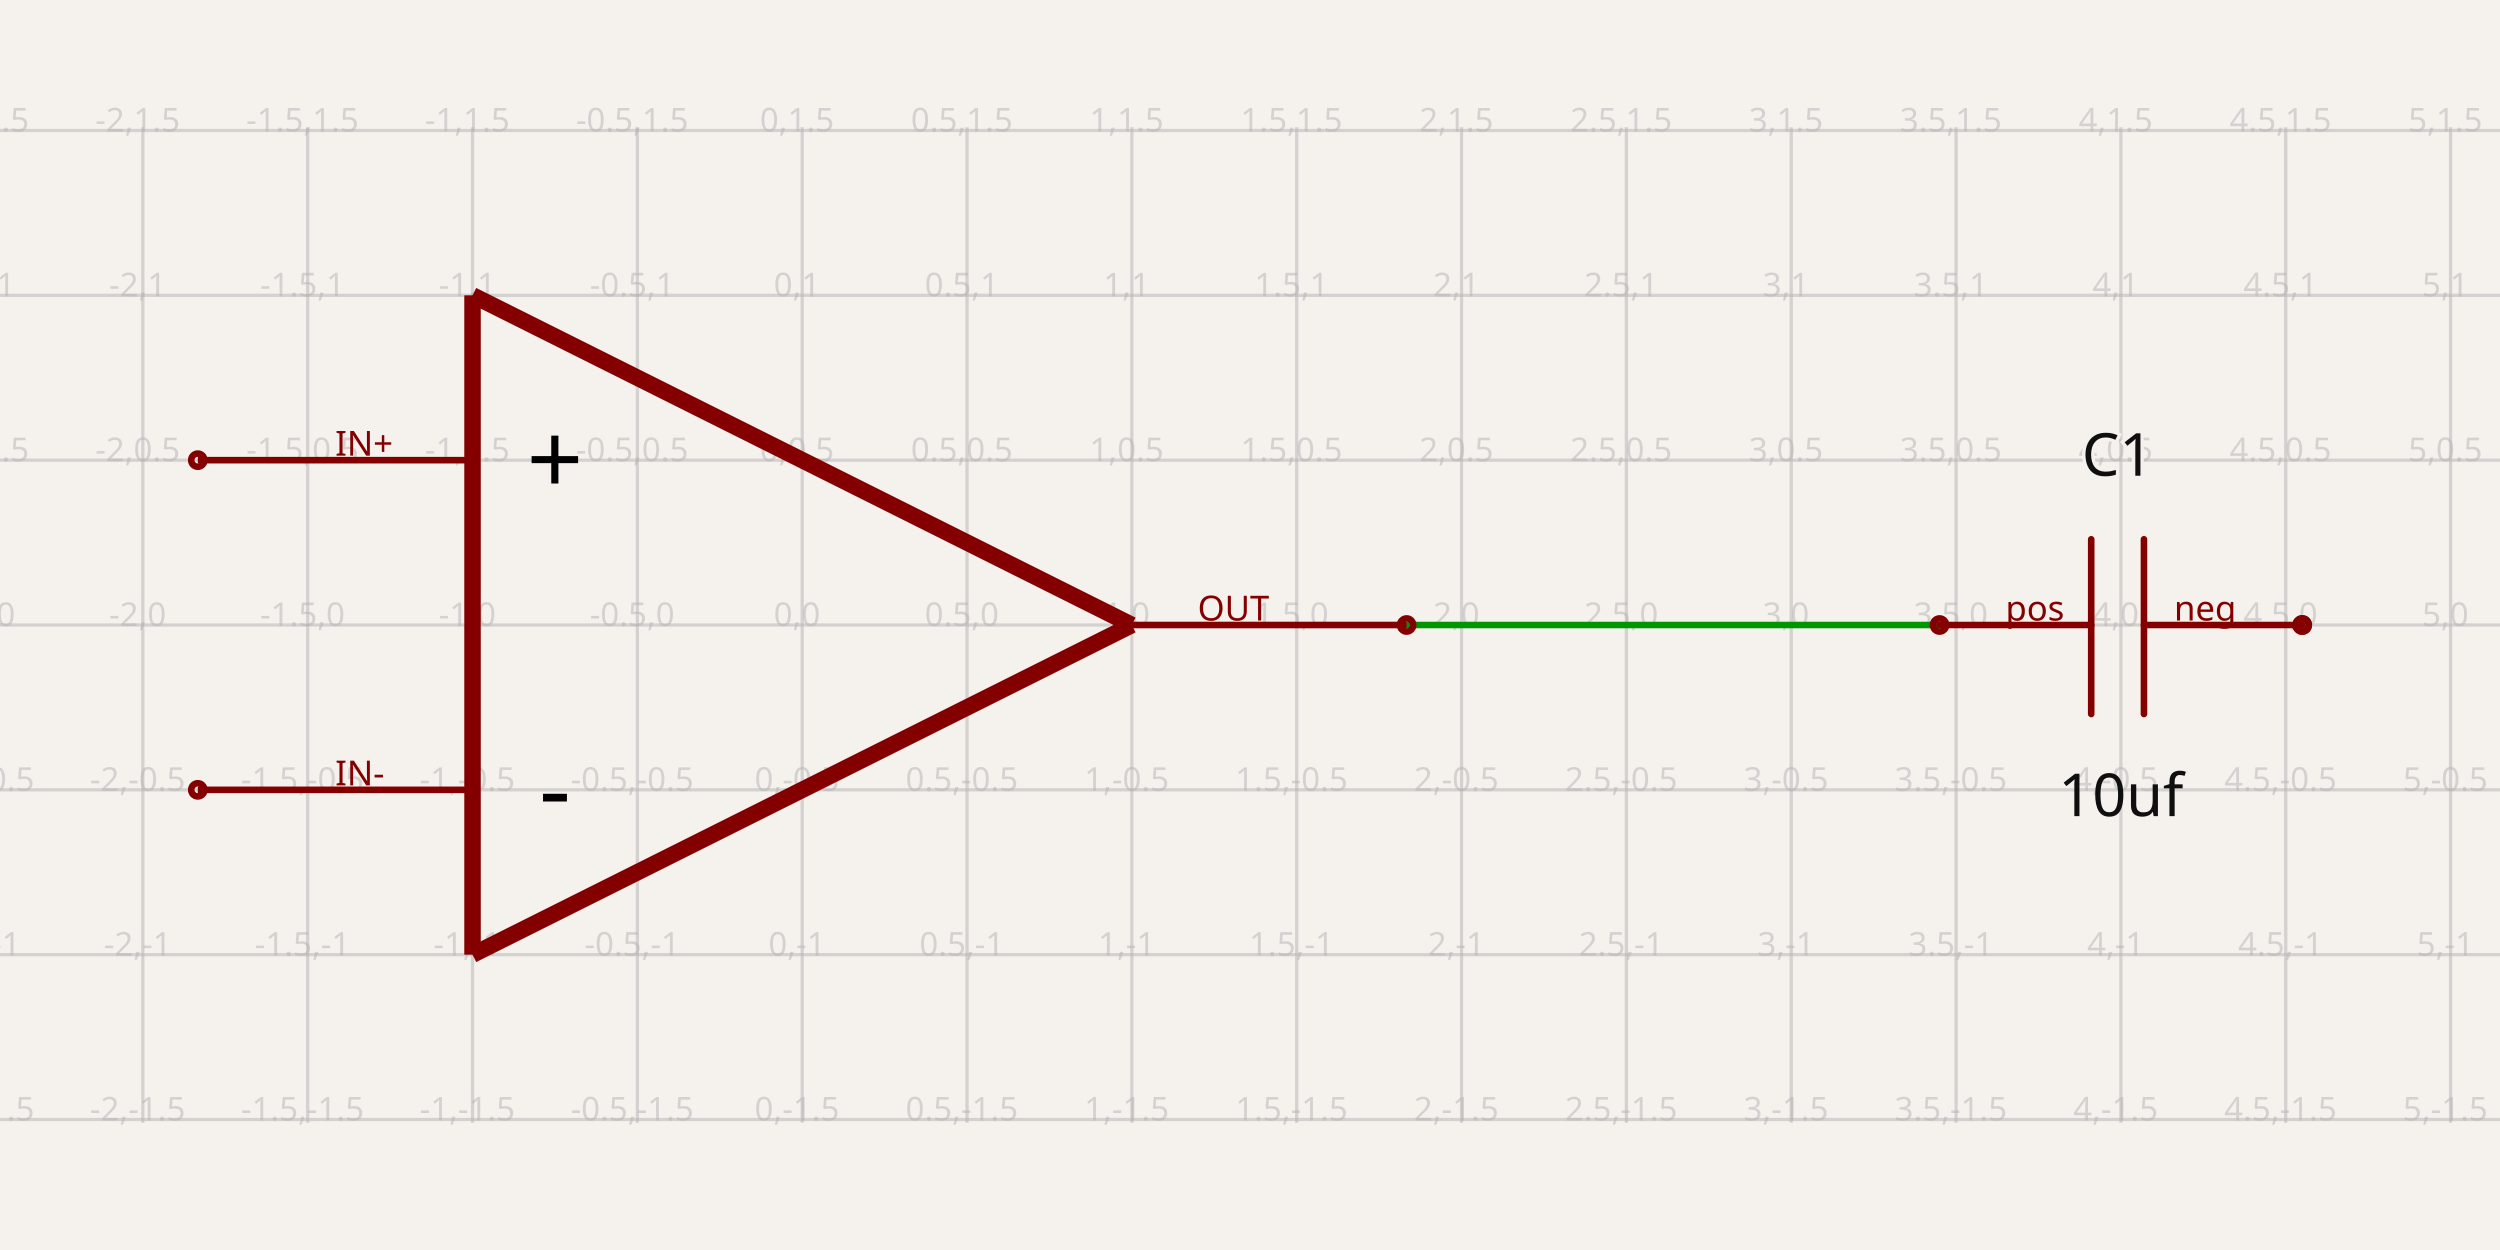
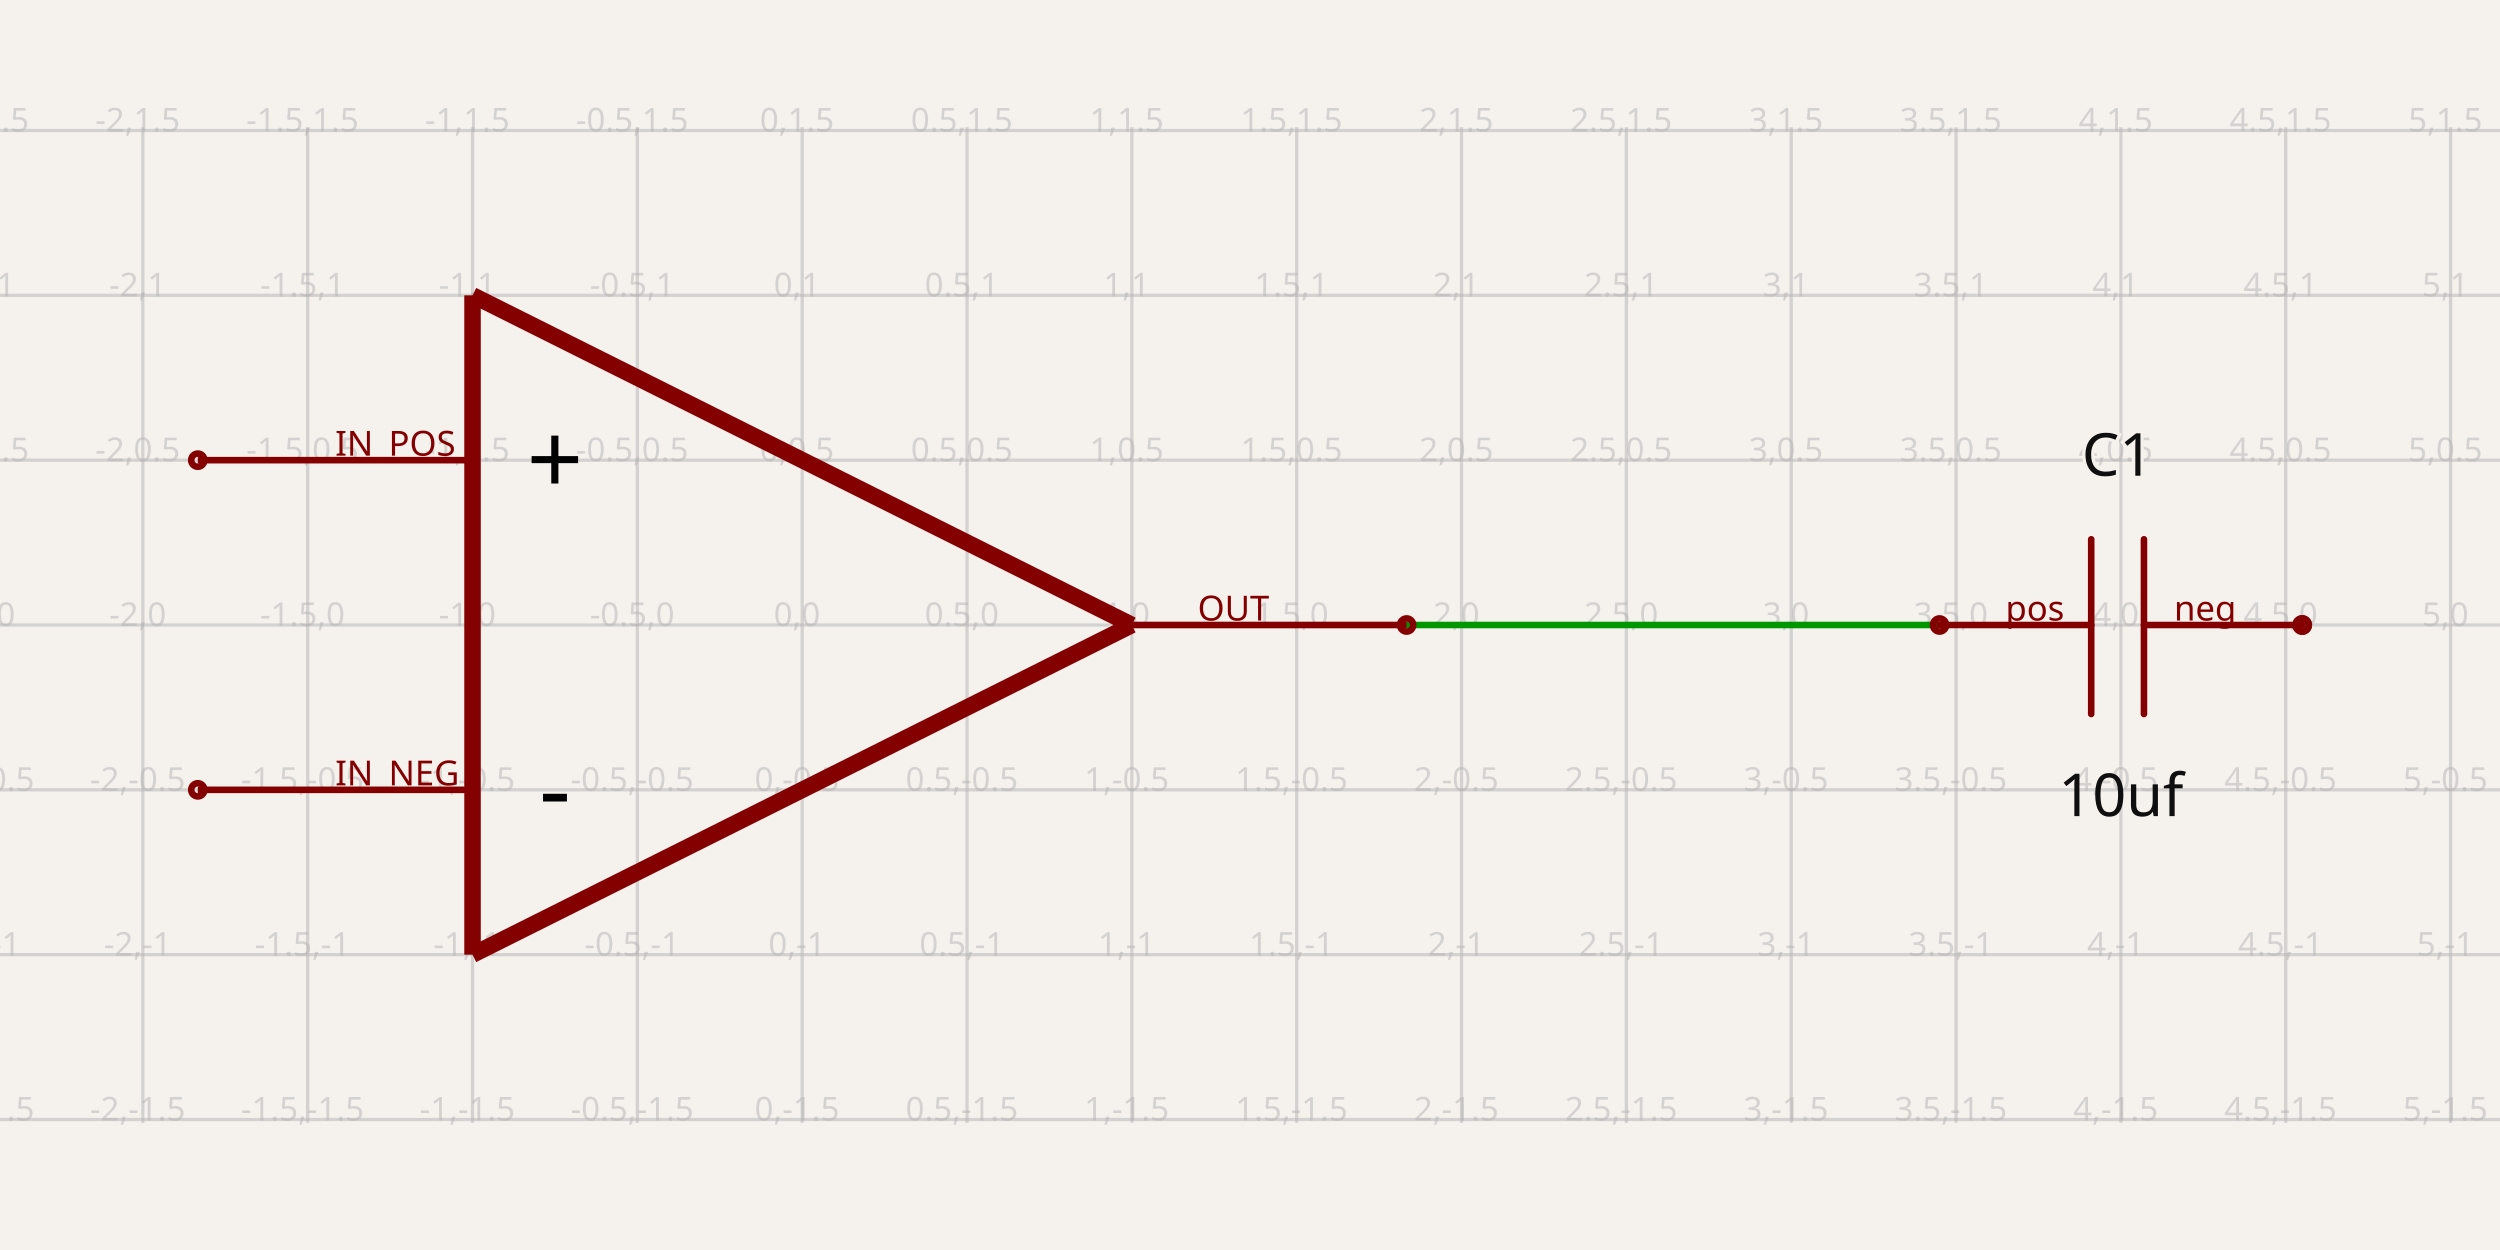
- <svg xmlns="http://www.w3.org/2000/svg" width="1200" height="600" style="background-color: rgb(245, 241, 237)" data-real-to-screen-transform="matrix(158.2417582418,0,0,-158.2417582418,385.0549450549,300)" data-software-used-string="@tscircuit/core@0.0.1059">
+ <svg xmlns="http://www.w3.org/2000/svg" width="1200" height="600" style="background-color: rgb(245, 241, 237)" data-real-to-screen-transform="matrix(158.2417582418,0,0,-158.2417582418,385.0549450549,300)" data-software-used-string="@tscircuit/core@0.0.1115">
  <style>
              .boundary { fill: rgb(245, 241, 237); }
              .schematic-boundary { fill: none; stroke: #fff; }
              .component { fill: none; stroke: rgb(132, 0, 0); }
              .chip { fill: rgb(255, 255, 194); stroke: rgb(132, 0, 0); }
              .component-pin { fill: none; stroke: rgb(132, 0, 0); }
              /* Basic per-trace hover fallback */
              .trace:hover {
                filter: invert(1);
              }
              .trace:hover .trace-crossing-outline {
                opacity: 0;
              }
              .trace:hover .trace-junction {
                filter: invert(1);
              }
              /* Net-hover highlighting: when a trace or its overlays are hovered,
                 invert color for all traces (base + overlays) sharing the same
                 subcircuit connectivity key. Also hide crossing outline during hover. */
-               svg:has(:is(g.trace[data-subcircuit-connectivity-map-key="unnamedsubcircuit4_connectivity_net0"], g.trace-overlays[data-subcircuit-connectivity-map-key="unnamedsubcircuit4_connectivity_net0"]):hover) :is(g.trace[data-subcircuit-connectivity-map-key="unnamedsubcircuit4_connectivity_net0"], g.trace-overlays[data-subcircuit-connectivity-map-key="unnamedsubcircuit4_connectivity_net0"]) { filter: invert(1); }
- svg:has(:is(g.trace[data-subcircuit-connectivity-map-key="unnamedsubcircuit4_connectivity_net0"], g.trace-overlays[data-subcircuit-connectivity-map-key="unnamedsubcircuit4_connectivity_net0"]):hover) g.trace-overlays[data-subcircuit-connectivity-map-key="unnamedsubcircuit4_connectivity_net0"] .trace-crossing-outline { opacity: 0; }
+               svg:has(:is(g.trace[data-subcircuit-connectivity-map-key="unnamedsubcircuit26_connectivity_net0"], g.trace-overlays[data-subcircuit-connectivity-map-key="unnamedsubcircuit26_connectivity_net0"]):hover) :is(g.trace[data-subcircuit-connectivity-map-key="unnamedsubcircuit26_connectivity_net0"], g.trace-overlays[data-subcircuit-connectivity-map-key="unnamedsubcircuit26_connectivity_net0"]) { filter: invert(1); }
+ svg:has(:is(g.trace[data-subcircuit-connectivity-map-key="unnamedsubcircuit26_connectivity_net0"], g.trace-overlays[data-subcircuit-connectivity-map-key="unnamedsubcircuit26_connectivity_net0"]):hover) g.trace-overlays[data-subcircuit-connectivity-map-key="unnamedsubcircuit26_connectivity_net0"] .trace-crossing-outline { opacity: 0; }
              .text { font-family: sans-serif; fill: rgb(0, 150, 0); }
              .pin-number { fill: rgb(169, 0, 0); }
              .port-label { fill: rgb(0, 100, 100); }
              .component-name { fill: rgb(0, 100, 100); }
            </style>
  <rect class="boundary" x="0" y="0" width="1200" height="600" />
  <g class="grid">
    <line x1="-89.67" y1="538.945" x2="-89.67" y2="61.055" stroke="rgb(181, 181, 181)" stroke-width="1.582" stroke-opacity="0.5" />
    <line x1="-10.549" y1="538.945" x2="-10.549" y2="61.055" stroke="rgb(181, 181, 181)" stroke-width="1.582" stroke-opacity="0.5" />
    <line x1="68.571" y1="538.945" x2="68.571" y2="61.055" stroke="rgb(181, 181, 181)" stroke-width="1.582" stroke-opacity="0.5" />
    <line x1="147.692" y1="538.945" x2="147.692" y2="61.055" stroke="rgb(181, 181, 181)" stroke-width="1.582" stroke-opacity="0.5" />
    <line x1="226.813" y1="538.945" x2="226.813" y2="61.055" stroke="rgb(181, 181, 181)" stroke-width="1.582" stroke-opacity="0.5" />
    <line x1="305.934" y1="538.945" x2="305.934" y2="61.055" stroke="rgb(181, 181, 181)" stroke-width="1.582" stroke-opacity="0.5" />
    <line x1="385.055" y1="538.945" x2="385.055" y2="61.055" stroke="rgb(181, 181, 181)" stroke-width="1.582" stroke-opacity="0.5" />
    <line x1="464.176" y1="538.945" x2="464.176" y2="61.055" stroke="rgb(181, 181, 181)" stroke-width="1.582" stroke-opacity="0.5" />
    <line x1="543.297" y1="538.945" x2="543.297" y2="61.055" stroke="rgb(181, 181, 181)" stroke-width="1.582" stroke-opacity="0.5" />
    <line x1="622.418" y1="538.945" x2="622.418" y2="61.055" stroke="rgb(181, 181, 181)" stroke-width="1.582" stroke-opacity="0.5" />
    <line x1="701.538" y1="538.945" x2="701.538" y2="61.055" stroke="rgb(181, 181, 181)" stroke-width="1.582" stroke-opacity="0.5" />
    <line x1="780.659" y1="538.945" x2="780.659" y2="61.055" stroke="rgb(181, 181, 181)" stroke-width="1.582" stroke-opacity="0.5" />
    <line x1="859.78" y1="538.945" x2="859.78" y2="61.055" stroke="rgb(181, 181, 181)" stroke-width="1.582" stroke-opacity="0.5" />
    <line x1="938.901" y1="538.945" x2="938.901" y2="61.055" stroke="rgb(181, 181, 181)" stroke-width="1.582" stroke-opacity="0.5" />
    <line x1="1018.022" y1="538.945" x2="1018.022" y2="61.055" stroke="rgb(181, 181, 181)" stroke-width="1.582" stroke-opacity="0.5" />
    <line x1="1097.143" y1="538.945" x2="1097.143" y2="61.055" stroke="rgb(181, 181, 181)" stroke-width="1.582" stroke-opacity="0.5" />
    <line x1="1176.264" y1="538.945" x2="1176.264" y2="61.055" stroke="rgb(181, 181, 181)" stroke-width="1.582" stroke-opacity="0.5" />
    <line x1="1255.385" y1="538.945" x2="1255.385" y2="61.055" stroke="rgb(181, 181, 181)" stroke-width="1.582" stroke-opacity="0.5" />
    <line x1="1334.505" y1="538.945" x2="1334.505" y2="61.055" stroke="rgb(181, 181, 181)" stroke-width="1.582" stroke-opacity="0.5" />
    <line x1="-1.4665602066088468e-10" y1="616.484" x2="1200" y2="616.484" stroke="rgb(181, 181, 181)" stroke-width="1.582" stroke-opacity="0.5" />
    <line x1="-1.4665602066088468e-10" y1="537.363" x2="1200" y2="537.363" stroke="rgb(181, 181, 181)" stroke-width="1.582" stroke-opacity="0.5" />
    <line x1="-1.4665602066088468e-10" y1="458.242" x2="1200" y2="458.242" stroke="rgb(181, 181, 181)" stroke-width="1.582" stroke-opacity="0.5" />
    <line x1="-1.4665602066088468e-10" y1="379.121" x2="1200" y2="379.121" stroke="rgb(181, 181, 181)" stroke-width="1.582" stroke-opacity="0.5" />
    <line x1="-1.4665602066088468e-10" y1="300" x2="1200" y2="300" stroke="rgb(181, 181, 181)" stroke-width="1.582" stroke-opacity="0.5" />
    <line x1="-1.4665602066088468e-10" y1="220.879" x2="1200" y2="220.879" stroke="rgb(181, 181, 181)" stroke-width="1.582" stroke-opacity="0.5" />
    <line x1="-1.4665602066088468e-10" y1="141.758" x2="1200" y2="141.758" stroke="rgb(181, 181, 181)" stroke-width="1.582" stroke-opacity="0.5" />
    <line x1="-1.4665602066088468e-10" y1="62.637" x2="1200" y2="62.637" stroke="rgb(181, 181, 181)" stroke-width="1.582" stroke-opacity="0.5" />
    <line x1="-1.4665602066088468e-10" y1="-16.484" x2="1200" y2="-16.484" stroke="rgb(181, 181, 181)" stroke-width="1.582" stroke-opacity="0.5" />
    <text x="-92.17" y="611.484" fill="rgb(181, 181, 181)" font-size="15.824" fill-opacity="0.5" text-anchor="middle" dominant-baseline="middle" font-family="sans-serif">-3,-2</text>
    <text x="-92.17" y="532.363" fill="rgb(181, 181, 181)" font-size="15.824" fill-opacity="0.5" text-anchor="middle" dominant-baseline="middle" font-family="sans-serif">-3,-1.5</text>
    <text x="-92.17" y="453.242" fill="rgb(181, 181, 181)" font-size="15.824" fill-opacity="0.5" text-anchor="middle" dominant-baseline="middle" font-family="sans-serif">-3,-1</text>
    <text x="-92.17" y="374.121" fill="rgb(181, 181, 181)" font-size="15.824" fill-opacity="0.5" text-anchor="middle" dominant-baseline="middle" font-family="sans-serif">-3,-0.5</text>
    <text x="-92.17" y="295" fill="rgb(181, 181, 181)" font-size="15.824" fill-opacity="0.5" text-anchor="middle" dominant-baseline="middle" font-family="sans-serif">-3,0</text>
    <text x="-92.17" y="215.879" fill="rgb(181, 181, 181)" font-size="15.824" fill-opacity="0.5" text-anchor="middle" dominant-baseline="middle" font-family="sans-serif">-3,0.5</text>
    <text x="-92.17" y="136.758" fill="rgb(181, 181, 181)" font-size="15.824" fill-opacity="0.5" text-anchor="middle" dominant-baseline="middle" font-family="sans-serif">-3,1</text>
    <text x="-92.17" y="57.637" fill="rgb(181, 181, 181)" font-size="15.824" fill-opacity="0.5" text-anchor="middle" dominant-baseline="middle" font-family="sans-serif">-3,1.5</text>
    <text x="-92.17" y="-21.484" fill="rgb(181, 181, 181)" font-size="15.824" fill-opacity="0.5" text-anchor="middle" dominant-baseline="middle" font-family="sans-serif">-3,2</text>
    <text x="-13.049" y="611.484" fill="rgb(181, 181, 181)" font-size="15.824" fill-opacity="0.5" text-anchor="middle" dominant-baseline="middle" font-family="sans-serif">-2.5,-2</text>
    <text x="-13.049" y="532.363" fill="rgb(181, 181, 181)" font-size="15.824" fill-opacity="0.5" text-anchor="middle" dominant-baseline="middle" font-family="sans-serif">-2.5,-1.5</text>
    <text x="-13.049" y="453.242" fill="rgb(181, 181, 181)" font-size="15.824" fill-opacity="0.5" text-anchor="middle" dominant-baseline="middle" font-family="sans-serif">-2.5,-1</text>
    <text x="-13.049" y="374.121" fill="rgb(181, 181, 181)" font-size="15.824" fill-opacity="0.5" text-anchor="middle" dominant-baseline="middle" font-family="sans-serif">-2.5,-0.5</text>
    <text x="-13.049" y="295" fill="rgb(181, 181, 181)" font-size="15.824" fill-opacity="0.5" text-anchor="middle" dominant-baseline="middle" font-family="sans-serif">-2.5,0</text>
    <text x="-13.049" y="215.879" fill="rgb(181, 181, 181)" font-size="15.824" fill-opacity="0.5" text-anchor="middle" dominant-baseline="middle" font-family="sans-serif">-2.5,0.5</text>
    <text x="-13.049" y="136.758" fill="rgb(181, 181, 181)" font-size="15.824" fill-opacity="0.5" text-anchor="middle" dominant-baseline="middle" font-family="sans-serif">-2.5,1</text>
    <text x="-13.049" y="57.637" fill="rgb(181, 181, 181)" font-size="15.824" fill-opacity="0.5" text-anchor="middle" dominant-baseline="middle" font-family="sans-serif">-2.5,1.5</text>
    <text x="-13.049" y="-21.484" fill="rgb(181, 181, 181)" font-size="15.824" fill-opacity="0.5" text-anchor="middle" dominant-baseline="middle" font-family="sans-serif">-2.5,2</text>
    <text x="66.071" y="611.484" fill="rgb(181, 181, 181)" font-size="15.824" fill-opacity="0.5" text-anchor="middle" dominant-baseline="middle" font-family="sans-serif">-2,-2</text>
    <text x="66.071" y="532.363" fill="rgb(181, 181, 181)" font-size="15.824" fill-opacity="0.5" text-anchor="middle" dominant-baseline="middle" font-family="sans-serif">-2,-1.5</text>
    <text x="66.071" y="453.242" fill="rgb(181, 181, 181)" font-size="15.824" fill-opacity="0.5" text-anchor="middle" dominant-baseline="middle" font-family="sans-serif">-2,-1</text>
    <text x="66.071" y="374.121" fill="rgb(181, 181, 181)" font-size="15.824" fill-opacity="0.5" text-anchor="middle" dominant-baseline="middle" font-family="sans-serif">-2,-0.5</text>
    <text x="66.071" y="295" fill="rgb(181, 181, 181)" font-size="15.824" fill-opacity="0.5" text-anchor="middle" dominant-baseline="middle" font-family="sans-serif">-2,0</text>
    <text x="66.071" y="215.879" fill="rgb(181, 181, 181)" font-size="15.824" fill-opacity="0.5" text-anchor="middle" dominant-baseline="middle" font-family="sans-serif">-2,0.5</text>
    <text x="66.071" y="136.758" fill="rgb(181, 181, 181)" font-size="15.824" fill-opacity="0.5" text-anchor="middle" dominant-baseline="middle" font-family="sans-serif">-2,1</text>
    <text x="66.071" y="57.637" fill="rgb(181, 181, 181)" font-size="15.824" fill-opacity="0.5" text-anchor="middle" dominant-baseline="middle" font-family="sans-serif">-2,1.5</text>
    <text x="66.071" y="-21.484" fill="rgb(181, 181, 181)" font-size="15.824" fill-opacity="0.5" text-anchor="middle" dominant-baseline="middle" font-family="sans-serif">-2,2</text>
    <text x="145.192" y="611.484" fill="rgb(181, 181, 181)" font-size="15.824" fill-opacity="0.5" text-anchor="middle" dominant-baseline="middle" font-family="sans-serif">-1.5,-2</text>
    <text x="145.192" y="532.363" fill="rgb(181, 181, 181)" font-size="15.824" fill-opacity="0.5" text-anchor="middle" dominant-baseline="middle" font-family="sans-serif">-1.5,-1.5</text>
    <text x="145.192" y="453.242" fill="rgb(181, 181, 181)" font-size="15.824" fill-opacity="0.5" text-anchor="middle" dominant-baseline="middle" font-family="sans-serif">-1.5,-1</text>
    <text x="145.192" y="374.121" fill="rgb(181, 181, 181)" font-size="15.824" fill-opacity="0.5" text-anchor="middle" dominant-baseline="middle" font-family="sans-serif">-1.5,-0.5</text>
    <text x="145.192" y="295" fill="rgb(181, 181, 181)" font-size="15.824" fill-opacity="0.5" text-anchor="middle" dominant-baseline="middle" font-family="sans-serif">-1.5,0</text>
    <text x="145.192" y="215.879" fill="rgb(181, 181, 181)" font-size="15.824" fill-opacity="0.5" text-anchor="middle" dominant-baseline="middle" font-family="sans-serif">-1.5,0.5</text>
    <text x="145.192" y="136.758" fill="rgb(181, 181, 181)" font-size="15.824" fill-opacity="0.5" text-anchor="middle" dominant-baseline="middle" font-family="sans-serif">-1.5,1</text>
    <text x="145.192" y="57.637" fill="rgb(181, 181, 181)" font-size="15.824" fill-opacity="0.5" text-anchor="middle" dominant-baseline="middle" font-family="sans-serif">-1.5,1.5</text>
    <text x="145.192" y="-21.484" fill="rgb(181, 181, 181)" font-size="15.824" fill-opacity="0.5" text-anchor="middle" dominant-baseline="middle" font-family="sans-serif">-1.5,2</text>
    <text x="224.313" y="611.484" fill="rgb(181, 181, 181)" font-size="15.824" fill-opacity="0.5" text-anchor="middle" dominant-baseline="middle" font-family="sans-serif">-1,-2</text>
    <text x="224.313" y="532.363" fill="rgb(181, 181, 181)" font-size="15.824" fill-opacity="0.5" text-anchor="middle" dominant-baseline="middle" font-family="sans-serif">-1,-1.5</text>
    <text x="224.313" y="453.242" fill="rgb(181, 181, 181)" font-size="15.824" fill-opacity="0.5" text-anchor="middle" dominant-baseline="middle" font-family="sans-serif">-1,-1</text>
    <text x="224.313" y="374.121" fill="rgb(181, 181, 181)" font-size="15.824" fill-opacity="0.5" text-anchor="middle" dominant-baseline="middle" font-family="sans-serif">-1,-0.5</text>
    <text x="224.313" y="295" fill="rgb(181, 181, 181)" font-size="15.824" fill-opacity="0.5" text-anchor="middle" dominant-baseline="middle" font-family="sans-serif">-1,0</text>
    <text x="224.313" y="215.879" fill="rgb(181, 181, 181)" font-size="15.824" fill-opacity="0.5" text-anchor="middle" dominant-baseline="middle" font-family="sans-serif">-1,0.5</text>
    <text x="224.313" y="136.758" fill="rgb(181, 181, 181)" font-size="15.824" fill-opacity="0.5" text-anchor="middle" dominant-baseline="middle" font-family="sans-serif">-1,1</text>
    <text x="224.313" y="57.637" fill="rgb(181, 181, 181)" font-size="15.824" fill-opacity="0.5" text-anchor="middle" dominant-baseline="middle" font-family="sans-serif">-1,1.5</text>
    <text x="224.313" y="-21.484" fill="rgb(181, 181, 181)" font-size="15.824" fill-opacity="0.5" text-anchor="middle" dominant-baseline="middle" font-family="sans-serif">-1,2</text>
    <text x="303.434" y="611.484" fill="rgb(181, 181, 181)" font-size="15.824" fill-opacity="0.5" text-anchor="middle" dominant-baseline="middle" font-family="sans-serif">-0.5,-2</text>
    <text x="303.434" y="532.363" fill="rgb(181, 181, 181)" font-size="15.824" fill-opacity="0.5" text-anchor="middle" dominant-baseline="middle" font-family="sans-serif">-0.5,-1.5</text>
    <text x="303.434" y="453.242" fill="rgb(181, 181, 181)" font-size="15.824" fill-opacity="0.5" text-anchor="middle" dominant-baseline="middle" font-family="sans-serif">-0.5,-1</text>
    <text x="303.434" y="374.121" fill="rgb(181, 181, 181)" font-size="15.824" fill-opacity="0.5" text-anchor="middle" dominant-baseline="middle" font-family="sans-serif">-0.5,-0.5</text>
    <text x="303.434" y="295" fill="rgb(181, 181, 181)" font-size="15.824" fill-opacity="0.5" text-anchor="middle" dominant-baseline="middle" font-family="sans-serif">-0.5,0</text>
    <text x="303.434" y="215.879" fill="rgb(181, 181, 181)" font-size="15.824" fill-opacity="0.5" text-anchor="middle" dominant-baseline="middle" font-family="sans-serif">-0.5,0.5</text>
    <text x="303.434" y="136.758" fill="rgb(181, 181, 181)" font-size="15.824" fill-opacity="0.5" text-anchor="middle" dominant-baseline="middle" font-family="sans-serif">-0.5,1</text>
    <text x="303.434" y="57.637" fill="rgb(181, 181, 181)" font-size="15.824" fill-opacity="0.5" text-anchor="middle" dominant-baseline="middle" font-family="sans-serif">-0.5,1.5</text>
    <text x="303.434" y="-21.484" fill="rgb(181, 181, 181)" font-size="15.824" fill-opacity="0.5" text-anchor="middle" dominant-baseline="middle" font-family="sans-serif">-0.5,2</text>
    <text x="382.555" y="611.484" fill="rgb(181, 181, 181)" font-size="15.824" fill-opacity="0.5" text-anchor="middle" dominant-baseline="middle" font-family="sans-serif">0,-2</text>
    <text x="382.555" y="532.363" fill="rgb(181, 181, 181)" font-size="15.824" fill-opacity="0.5" text-anchor="middle" dominant-baseline="middle" font-family="sans-serif">0,-1.5</text>
    <text x="382.555" y="453.242" fill="rgb(181, 181, 181)" font-size="15.824" fill-opacity="0.5" text-anchor="middle" dominant-baseline="middle" font-family="sans-serif">0,-1</text>
    <text x="382.555" y="374.121" fill="rgb(181, 181, 181)" font-size="15.824" fill-opacity="0.5" text-anchor="middle" dominant-baseline="middle" font-family="sans-serif">0,-0.5</text>
    <text x="382.555" y="295" fill="rgb(181, 181, 181)" font-size="15.824" fill-opacity="0.5" text-anchor="middle" dominant-baseline="middle" font-family="sans-serif">0,0</text>
    <text x="382.555" y="215.879" fill="rgb(181, 181, 181)" font-size="15.824" fill-opacity="0.5" text-anchor="middle" dominant-baseline="middle" font-family="sans-serif">0,0.5</text>
    <text x="382.555" y="136.758" fill="rgb(181, 181, 181)" font-size="15.824" fill-opacity="0.5" text-anchor="middle" dominant-baseline="middle" font-family="sans-serif">0,1</text>
    <text x="382.555" y="57.637" fill="rgb(181, 181, 181)" font-size="15.824" fill-opacity="0.5" text-anchor="middle" dominant-baseline="middle" font-family="sans-serif">0,1.5</text>
    <text x="382.555" y="-21.484" fill="rgb(181, 181, 181)" font-size="15.824" fill-opacity="0.5" text-anchor="middle" dominant-baseline="middle" font-family="sans-serif">0,2</text>
    <text x="461.676" y="611.484" fill="rgb(181, 181, 181)" font-size="15.824" fill-opacity="0.5" text-anchor="middle" dominant-baseline="middle" font-family="sans-serif">0.5,-2</text>
    <text x="461.676" y="532.363" fill="rgb(181, 181, 181)" font-size="15.824" fill-opacity="0.5" text-anchor="middle" dominant-baseline="middle" font-family="sans-serif">0.5,-1.5</text>
    <text x="461.676" y="453.242" fill="rgb(181, 181, 181)" font-size="15.824" fill-opacity="0.5" text-anchor="middle" dominant-baseline="middle" font-family="sans-serif">0.5,-1</text>
    <text x="461.676" y="374.121" fill="rgb(181, 181, 181)" font-size="15.824" fill-opacity="0.5" text-anchor="middle" dominant-baseline="middle" font-family="sans-serif">0.5,-0.5</text>
    <text x="461.676" y="295" fill="rgb(181, 181, 181)" font-size="15.824" fill-opacity="0.5" text-anchor="middle" dominant-baseline="middle" font-family="sans-serif">0.5,0</text>
    <text x="461.676" y="215.879" fill="rgb(181, 181, 181)" font-size="15.824" fill-opacity="0.5" text-anchor="middle" dominant-baseline="middle" font-family="sans-serif">0.5,0.5</text>
    <text x="461.676" y="136.758" fill="rgb(181, 181, 181)" font-size="15.824" fill-opacity="0.5" text-anchor="middle" dominant-baseline="middle" font-family="sans-serif">0.5,1</text>
    <text x="461.676" y="57.637" fill="rgb(181, 181, 181)" font-size="15.824" fill-opacity="0.5" text-anchor="middle" dominant-baseline="middle" font-family="sans-serif">0.5,1.5</text>
    <text x="461.676" y="-21.484" fill="rgb(181, 181, 181)" font-size="15.824" fill-opacity="0.5" text-anchor="middle" dominant-baseline="middle" font-family="sans-serif">0.5,2</text>
    <text x="540.797" y="611.484" fill="rgb(181, 181, 181)" font-size="15.824" fill-opacity="0.5" text-anchor="middle" dominant-baseline="middle" font-family="sans-serif">1,-2</text>
    <text x="540.797" y="532.363" fill="rgb(181, 181, 181)" font-size="15.824" fill-opacity="0.5" text-anchor="middle" dominant-baseline="middle" font-family="sans-serif">1,-1.5</text>
    <text x="540.797" y="453.242" fill="rgb(181, 181, 181)" font-size="15.824" fill-opacity="0.5" text-anchor="middle" dominant-baseline="middle" font-family="sans-serif">1,-1</text>
    <text x="540.797" y="374.121" fill="rgb(181, 181, 181)" font-size="15.824" fill-opacity="0.5" text-anchor="middle" dominant-baseline="middle" font-family="sans-serif">1,-0.5</text>
    <text x="540.797" y="295" fill="rgb(181, 181, 181)" font-size="15.824" fill-opacity="0.5" text-anchor="middle" dominant-baseline="middle" font-family="sans-serif">1,0</text>
    <text x="540.797" y="215.879" fill="rgb(181, 181, 181)" font-size="15.824" fill-opacity="0.5" text-anchor="middle" dominant-baseline="middle" font-family="sans-serif">1,0.5</text>
    <text x="540.797" y="136.758" fill="rgb(181, 181, 181)" font-size="15.824" fill-opacity="0.5" text-anchor="middle" dominant-baseline="middle" font-family="sans-serif">1,1</text>
    <text x="540.797" y="57.637" fill="rgb(181, 181, 181)" font-size="15.824" fill-opacity="0.5" text-anchor="middle" dominant-baseline="middle" font-family="sans-serif">1,1.5</text>
    <text x="540.797" y="-21.484" fill="rgb(181, 181, 181)" font-size="15.824" fill-opacity="0.5" text-anchor="middle" dominant-baseline="middle" font-family="sans-serif">1,2</text>
    <text x="619.918" y="611.484" fill="rgb(181, 181, 181)" font-size="15.824" fill-opacity="0.5" text-anchor="middle" dominant-baseline="middle" font-family="sans-serif">1.5,-2</text>
    <text x="619.918" y="532.363" fill="rgb(181, 181, 181)" font-size="15.824" fill-opacity="0.5" text-anchor="middle" dominant-baseline="middle" font-family="sans-serif">1.5,-1.5</text>
    <text x="619.918" y="453.242" fill="rgb(181, 181, 181)" font-size="15.824" fill-opacity="0.5" text-anchor="middle" dominant-baseline="middle" font-family="sans-serif">1.5,-1</text>
    <text x="619.918" y="374.121" fill="rgb(181, 181, 181)" font-size="15.824" fill-opacity="0.5" text-anchor="middle" dominant-baseline="middle" font-family="sans-serif">1.5,-0.5</text>
    <text x="619.918" y="295" fill="rgb(181, 181, 181)" font-size="15.824" fill-opacity="0.5" text-anchor="middle" dominant-baseline="middle" font-family="sans-serif">1.5,0</text>
    <text x="619.918" y="215.879" fill="rgb(181, 181, 181)" font-size="15.824" fill-opacity="0.5" text-anchor="middle" dominant-baseline="middle" font-family="sans-serif">1.5,0.5</text>
    <text x="619.918" y="136.758" fill="rgb(181, 181, 181)" font-size="15.824" fill-opacity="0.5" text-anchor="middle" dominant-baseline="middle" font-family="sans-serif">1.5,1</text>
    <text x="619.918" y="57.637" fill="rgb(181, 181, 181)" font-size="15.824" fill-opacity="0.5" text-anchor="middle" dominant-baseline="middle" font-family="sans-serif">1.5,1.5</text>
    <text x="619.918" y="-21.484" fill="rgb(181, 181, 181)" font-size="15.824" fill-opacity="0.5" text-anchor="middle" dominant-baseline="middle" font-family="sans-serif">1.5,2</text>
    <text x="699.038" y="611.484" fill="rgb(181, 181, 181)" font-size="15.824" fill-opacity="0.5" text-anchor="middle" dominant-baseline="middle" font-family="sans-serif">2,-2</text>
    <text x="699.038" y="532.363" fill="rgb(181, 181, 181)" font-size="15.824" fill-opacity="0.5" text-anchor="middle" dominant-baseline="middle" font-family="sans-serif">2,-1.5</text>
    <text x="699.038" y="453.242" fill="rgb(181, 181, 181)" font-size="15.824" fill-opacity="0.5" text-anchor="middle" dominant-baseline="middle" font-family="sans-serif">2,-1</text>
    <text x="699.038" y="374.121" fill="rgb(181, 181, 181)" font-size="15.824" fill-opacity="0.5" text-anchor="middle" dominant-baseline="middle" font-family="sans-serif">2,-0.5</text>
    <text x="699.038" y="295" fill="rgb(181, 181, 181)" font-size="15.824" fill-opacity="0.5" text-anchor="middle" dominant-baseline="middle" font-family="sans-serif">2,0</text>
    <text x="699.038" y="215.879" fill="rgb(181, 181, 181)" font-size="15.824" fill-opacity="0.5" text-anchor="middle" dominant-baseline="middle" font-family="sans-serif">2,0.5</text>
    <text x="699.038" y="136.758" fill="rgb(181, 181, 181)" font-size="15.824" fill-opacity="0.5" text-anchor="middle" dominant-baseline="middle" font-family="sans-serif">2,1</text>
    <text x="699.038" y="57.637" fill="rgb(181, 181, 181)" font-size="15.824" fill-opacity="0.5" text-anchor="middle" dominant-baseline="middle" font-family="sans-serif">2,1.5</text>
    <text x="699.038" y="-21.484" fill="rgb(181, 181, 181)" font-size="15.824" fill-opacity="0.5" text-anchor="middle" dominant-baseline="middle" font-family="sans-serif">2,2</text>
    <text x="778.159" y="611.484" fill="rgb(181, 181, 181)" font-size="15.824" fill-opacity="0.5" text-anchor="middle" dominant-baseline="middle" font-family="sans-serif">2.5,-2</text>
    <text x="778.159" y="532.363" fill="rgb(181, 181, 181)" font-size="15.824" fill-opacity="0.5" text-anchor="middle" dominant-baseline="middle" font-family="sans-serif">2.5,-1.5</text>
    <text x="778.159" y="453.242" fill="rgb(181, 181, 181)" font-size="15.824" fill-opacity="0.5" text-anchor="middle" dominant-baseline="middle" font-family="sans-serif">2.5,-1</text>
    <text x="778.159" y="374.121" fill="rgb(181, 181, 181)" font-size="15.824" fill-opacity="0.5" text-anchor="middle" dominant-baseline="middle" font-family="sans-serif">2.5,-0.5</text>
    <text x="778.159" y="295" fill="rgb(181, 181, 181)" font-size="15.824" fill-opacity="0.5" text-anchor="middle" dominant-baseline="middle" font-family="sans-serif">2.5,0</text>
    <text x="778.159" y="215.879" fill="rgb(181, 181, 181)" font-size="15.824" fill-opacity="0.5" text-anchor="middle" dominant-baseline="middle" font-family="sans-serif">2.5,0.5</text>
    <text x="778.159" y="136.758" fill="rgb(181, 181, 181)" font-size="15.824" fill-opacity="0.5" text-anchor="middle" dominant-baseline="middle" font-family="sans-serif">2.5,1</text>
    <text x="778.159" y="57.637" fill="rgb(181, 181, 181)" font-size="15.824" fill-opacity="0.5" text-anchor="middle" dominant-baseline="middle" font-family="sans-serif">2.5,1.5</text>
    <text x="778.159" y="-21.484" fill="rgb(181, 181, 181)" font-size="15.824" fill-opacity="0.5" text-anchor="middle" dominant-baseline="middle" font-family="sans-serif">2.5,2</text>
    <text x="857.28" y="611.484" fill="rgb(181, 181, 181)" font-size="15.824" fill-opacity="0.5" text-anchor="middle" dominant-baseline="middle" font-family="sans-serif">3,-2</text>
    <text x="857.28" y="532.363" fill="rgb(181, 181, 181)" font-size="15.824" fill-opacity="0.5" text-anchor="middle" dominant-baseline="middle" font-family="sans-serif">3,-1.5</text>
    <text x="857.28" y="453.242" fill="rgb(181, 181, 181)" font-size="15.824" fill-opacity="0.5" text-anchor="middle" dominant-baseline="middle" font-family="sans-serif">3,-1</text>
    <text x="857.28" y="374.121" fill="rgb(181, 181, 181)" font-size="15.824" fill-opacity="0.5" text-anchor="middle" dominant-baseline="middle" font-family="sans-serif">3,-0.5</text>
    <text x="857.28" y="295" fill="rgb(181, 181, 181)" font-size="15.824" fill-opacity="0.5" text-anchor="middle" dominant-baseline="middle" font-family="sans-serif">3,0</text>
    <text x="857.28" y="215.879" fill="rgb(181, 181, 181)" font-size="15.824" fill-opacity="0.5" text-anchor="middle" dominant-baseline="middle" font-family="sans-serif">3,0.5</text>
    <text x="857.28" y="136.758" fill="rgb(181, 181, 181)" font-size="15.824" fill-opacity="0.5" text-anchor="middle" dominant-baseline="middle" font-family="sans-serif">3,1</text>
    <text x="857.28" y="57.637" fill="rgb(181, 181, 181)" font-size="15.824" fill-opacity="0.5" text-anchor="middle" dominant-baseline="middle" font-family="sans-serif">3,1.5</text>
    <text x="857.28" y="-21.484" fill="rgb(181, 181, 181)" font-size="15.824" fill-opacity="0.5" text-anchor="middle" dominant-baseline="middle" font-family="sans-serif">3,2</text>
    <text x="936.401" y="611.484" fill="rgb(181, 181, 181)" font-size="15.824" fill-opacity="0.5" text-anchor="middle" dominant-baseline="middle" font-family="sans-serif">3.5,-2</text>
    <text x="936.401" y="532.363" fill="rgb(181, 181, 181)" font-size="15.824" fill-opacity="0.5" text-anchor="middle" dominant-baseline="middle" font-family="sans-serif">3.5,-1.5</text>
    <text x="936.401" y="453.242" fill="rgb(181, 181, 181)" font-size="15.824" fill-opacity="0.5" text-anchor="middle" dominant-baseline="middle" font-family="sans-serif">3.5,-1</text>
    <text x="936.401" y="374.121" fill="rgb(181, 181, 181)" font-size="15.824" fill-opacity="0.5" text-anchor="middle" dominant-baseline="middle" font-family="sans-serif">3.5,-0.5</text>
    <text x="936.401" y="295" fill="rgb(181, 181, 181)" font-size="15.824" fill-opacity="0.5" text-anchor="middle" dominant-baseline="middle" font-family="sans-serif">3.5,0</text>
    <text x="936.401" y="215.879" fill="rgb(181, 181, 181)" font-size="15.824" fill-opacity="0.5" text-anchor="middle" dominant-baseline="middle" font-family="sans-serif">3.5,0.5</text>
    <text x="936.401" y="136.758" fill="rgb(181, 181, 181)" font-size="15.824" fill-opacity="0.5" text-anchor="middle" dominant-baseline="middle" font-family="sans-serif">3.5,1</text>
    <text x="936.401" y="57.637" fill="rgb(181, 181, 181)" font-size="15.824" fill-opacity="0.5" text-anchor="middle" dominant-baseline="middle" font-family="sans-serif">3.5,1.5</text>
    <text x="936.401" y="-21.484" fill="rgb(181, 181, 181)" font-size="15.824" fill-opacity="0.5" text-anchor="middle" dominant-baseline="middle" font-family="sans-serif">3.5,2</text>
    <text x="1015.522" y="611.484" fill="rgb(181, 181, 181)" font-size="15.824" fill-opacity="0.5" text-anchor="middle" dominant-baseline="middle" font-family="sans-serif">4,-2</text>
    <text x="1015.522" y="532.363" fill="rgb(181, 181, 181)" font-size="15.824" fill-opacity="0.5" text-anchor="middle" dominant-baseline="middle" font-family="sans-serif">4,-1.5</text>
    <text x="1015.522" y="453.242" fill="rgb(181, 181, 181)" font-size="15.824" fill-opacity="0.5" text-anchor="middle" dominant-baseline="middle" font-family="sans-serif">4,-1</text>
    <text x="1015.522" y="374.121" fill="rgb(181, 181, 181)" font-size="15.824" fill-opacity="0.5" text-anchor="middle" dominant-baseline="middle" font-family="sans-serif">4,-0.5</text>
    <text x="1015.522" y="295" fill="rgb(181, 181, 181)" font-size="15.824" fill-opacity="0.5" text-anchor="middle" dominant-baseline="middle" font-family="sans-serif">4,0</text>
    <text x="1015.522" y="215.879" fill="rgb(181, 181, 181)" font-size="15.824" fill-opacity="0.5" text-anchor="middle" dominant-baseline="middle" font-family="sans-serif">4,0.5</text>
    <text x="1015.522" y="136.758" fill="rgb(181, 181, 181)" font-size="15.824" fill-opacity="0.5" text-anchor="middle" dominant-baseline="middle" font-family="sans-serif">4,1</text>
    <text x="1015.522" y="57.637" fill="rgb(181, 181, 181)" font-size="15.824" fill-opacity="0.5" text-anchor="middle" dominant-baseline="middle" font-family="sans-serif">4,1.5</text>
    <text x="1015.522" y="-21.484" fill="rgb(181, 181, 181)" font-size="15.824" fill-opacity="0.5" text-anchor="middle" dominant-baseline="middle" font-family="sans-serif">4,2</text>
    <text x="1094.643" y="611.484" fill="rgb(181, 181, 181)" font-size="15.824" fill-opacity="0.5" text-anchor="middle" dominant-baseline="middle" font-family="sans-serif">4.5,-2</text>
    <text x="1094.643" y="532.363" fill="rgb(181, 181, 181)" font-size="15.824" fill-opacity="0.5" text-anchor="middle" dominant-baseline="middle" font-family="sans-serif">4.5,-1.5</text>
    <text x="1094.643" y="453.242" fill="rgb(181, 181, 181)" font-size="15.824" fill-opacity="0.5" text-anchor="middle" dominant-baseline="middle" font-family="sans-serif">4.5,-1</text>
    <text x="1094.643" y="374.121" fill="rgb(181, 181, 181)" font-size="15.824" fill-opacity="0.5" text-anchor="middle" dominant-baseline="middle" font-family="sans-serif">4.5,-0.5</text>
    <text x="1094.643" y="295" fill="rgb(181, 181, 181)" font-size="15.824" fill-opacity="0.5" text-anchor="middle" dominant-baseline="middle" font-family="sans-serif">4.5,0</text>
    <text x="1094.643" y="215.879" fill="rgb(181, 181, 181)" font-size="15.824" fill-opacity="0.5" text-anchor="middle" dominant-baseline="middle" font-family="sans-serif">4.5,0.5</text>
    <text x="1094.643" y="136.758" fill="rgb(181, 181, 181)" font-size="15.824" fill-opacity="0.5" text-anchor="middle" dominant-baseline="middle" font-family="sans-serif">4.5,1</text>
    <text x="1094.643" y="57.637" fill="rgb(181, 181, 181)" font-size="15.824" fill-opacity="0.5" text-anchor="middle" dominant-baseline="middle" font-family="sans-serif">4.5,1.5</text>
    <text x="1094.643" y="-21.484" fill="rgb(181, 181, 181)" font-size="15.824" fill-opacity="0.5" text-anchor="middle" dominant-baseline="middle" font-family="sans-serif">4.5,2</text>
    <text x="1173.764" y="611.484" fill="rgb(181, 181, 181)" font-size="15.824" fill-opacity="0.5" text-anchor="middle" dominant-baseline="middle" font-family="sans-serif">5,-2</text>
    <text x="1173.764" y="532.363" fill="rgb(181, 181, 181)" font-size="15.824" fill-opacity="0.5" text-anchor="middle" dominant-baseline="middle" font-family="sans-serif">5,-1.5</text>
    <text x="1173.764" y="453.242" fill="rgb(181, 181, 181)" font-size="15.824" fill-opacity="0.5" text-anchor="middle" dominant-baseline="middle" font-family="sans-serif">5,-1</text>
    <text x="1173.764" y="374.121" fill="rgb(181, 181, 181)" font-size="15.824" fill-opacity="0.5" text-anchor="middle" dominant-baseline="middle" font-family="sans-serif">5,-0.5</text>
    <text x="1173.764" y="295" fill="rgb(181, 181, 181)" font-size="15.824" fill-opacity="0.5" text-anchor="middle" dominant-baseline="middle" font-family="sans-serif">5,0</text>
    <text x="1173.764" y="215.879" fill="rgb(181, 181, 181)" font-size="15.824" fill-opacity="0.5" text-anchor="middle" dominant-baseline="middle" font-family="sans-serif">5,0.5</text>
    <text x="1173.764" y="136.758" fill="rgb(181, 181, 181)" font-size="15.824" fill-opacity="0.5" text-anchor="middle" dominant-baseline="middle" font-family="sans-serif">5,1</text>
    <text x="1173.764" y="57.637" fill="rgb(181, 181, 181)" font-size="15.824" fill-opacity="0.5" text-anchor="middle" dominant-baseline="middle" font-family="sans-serif">5,1.5</text>
    <text x="1173.764" y="-21.484" fill="rgb(181, 181, 181)" font-size="15.824" fill-opacity="0.5" text-anchor="middle" dominant-baseline="middle" font-family="sans-serif">5,2</text>
    <text x="1252.885" y="611.484" fill="rgb(181, 181, 181)" font-size="15.824" fill-opacity="0.5" text-anchor="middle" dominant-baseline="middle" font-family="sans-serif">5.5,-2</text>
    <text x="1252.885" y="532.363" fill="rgb(181, 181, 181)" font-size="15.824" fill-opacity="0.5" text-anchor="middle" dominant-baseline="middle" font-family="sans-serif">5.5,-1.5</text>
    <text x="1252.885" y="453.242" fill="rgb(181, 181, 181)" font-size="15.824" fill-opacity="0.5" text-anchor="middle" dominant-baseline="middle" font-family="sans-serif">5.5,-1</text>
    <text x="1252.885" y="374.121" fill="rgb(181, 181, 181)" font-size="15.824" fill-opacity="0.5" text-anchor="middle" dominant-baseline="middle" font-family="sans-serif">5.5,-0.5</text>
    <text x="1252.885" y="295" fill="rgb(181, 181, 181)" font-size="15.824" fill-opacity="0.5" text-anchor="middle" dominant-baseline="middle" font-family="sans-serif">5.5,0</text>
    <text x="1252.885" y="215.879" fill="rgb(181, 181, 181)" font-size="15.824" fill-opacity="0.5" text-anchor="middle" dominant-baseline="middle" font-family="sans-serif">5.5,0.5</text>
    <text x="1252.885" y="136.758" fill="rgb(181, 181, 181)" font-size="15.824" fill-opacity="0.5" text-anchor="middle" dominant-baseline="middle" font-family="sans-serif">5.5,1</text>
    <text x="1252.885" y="57.637" fill="rgb(181, 181, 181)" font-size="15.824" fill-opacity="0.5" text-anchor="middle" dominant-baseline="middle" font-family="sans-serif">5.5,1.5</text>
    <text x="1252.885" y="-21.484" fill="rgb(181, 181, 181)" font-size="15.824" fill-opacity="0.5" text-anchor="middle" dominant-baseline="middle" font-family="sans-serif">5.5,2</text>
    <text x="1332.005" y="611.484" fill="rgb(181, 181, 181)" font-size="15.824" fill-opacity="0.5" text-anchor="middle" dominant-baseline="middle" font-family="sans-serif">6,-2</text>
    <text x="1332.005" y="532.363" fill="rgb(181, 181, 181)" font-size="15.824" fill-opacity="0.5" text-anchor="middle" dominant-baseline="middle" font-family="sans-serif">6,-1.5</text>
    <text x="1332.005" y="453.242" fill="rgb(181, 181, 181)" font-size="15.824" fill-opacity="0.5" text-anchor="middle" dominant-baseline="middle" font-family="sans-serif">6,-1</text>
    <text x="1332.005" y="374.121" fill="rgb(181, 181, 181)" font-size="15.824" fill-opacity="0.5" text-anchor="middle" dominant-baseline="middle" font-family="sans-serif">6,-0.5</text>
    <text x="1332.005" y="295" fill="rgb(181, 181, 181)" font-size="15.824" fill-opacity="0.5" text-anchor="middle" dominant-baseline="middle" font-family="sans-serif">6,0</text>
    <text x="1332.005" y="215.879" fill="rgb(181, 181, 181)" font-size="15.824" fill-opacity="0.5" text-anchor="middle" dominant-baseline="middle" font-family="sans-serif">6,0.5</text>
    <text x="1332.005" y="136.758" fill="rgb(181, 181, 181)" font-size="15.824" fill-opacity="0.5" text-anchor="middle" dominant-baseline="middle" font-family="sans-serif">6,1</text>
    <text x="1332.005" y="57.637" fill="rgb(181, 181, 181)" font-size="15.824" fill-opacity="0.5" text-anchor="middle" dominant-baseline="middle" font-family="sans-serif">6,1.5</text>
    <text x="1332.005" y="-21.484" fill="rgb(181, 181, 181)" font-size="15.824" fill-opacity="0.5" text-anchor="middle" dominant-baseline="middle" font-family="sans-serif">6,2</text>
  </g>
-   <g class="trace" data-layer="base" data-circuit-json-type="schematic_trace" data-schematic-trace-id="schematic_trace_0" data-subcircuit-connectivity-map-key="unnamedsubcircuit4_connectivity_net0">
+   <g class="trace" data-layer="base" data-circuit-json-type="schematic_trace" data-schematic-trace-id="schematic_trace_0" data-subcircuit-connectivity-map-key="unnamedsubcircuit26_connectivity_net0">
    <path d="M 675.165 300 L 930.989 300" class="trace-invisible-hover-outline" stroke="rgb(0, 150, 0)" fill="none" stroke-width="25.319px" stroke-linecap="round" opacity="0" stroke-linejoin="round" />
    <path d="M 675.165 300 L 930.989 300" stroke="rgb(0, 150, 0)" fill="none" stroke-width="3.165px" stroke-linecap="round" stroke-linejoin="round" />
  </g>
-   <g class="trace-overlays" data-layer="overlay" data-circuit-json-type="schematic_trace" data-schematic-trace-id="schematic_trace_0" data-subcircuit-connectivity-map-key="unnamedsubcircuit4_connectivity_net0" />
+   <g class="trace-overlays" data-layer="overlay" data-circuit-json-type="schematic_trace" data-schematic-trace-id="schematic_trace_0" data-subcircuit-connectivity-map-key="unnamedsubcircuit26_connectivity_net0" />
  <line x1="94.945" y1="220.879" x2="226.813" y2="220.879" stroke="rgba(132, 0, 0)" stroke-width="3.165" data-schematic-line-id="schematic_line_0" data-schematic-component-id="schematic_component_0" />
  <line x1="94.945" y1="379.121" x2="226.813" y2="379.121" stroke="rgba(132, 0, 0)" stroke-width="3.165" data-schematic-line-id="schematic_line_1" data-schematic-component-id="schematic_component_0" />
  <line x1="675.165" y1="300" x2="543.297" y2="300" stroke="rgba(132, 0, 0)" stroke-width="3.165" data-schematic-line-id="schematic_line_2" data-schematic-component-id="schematic_component_0" />
  <line x1="226.813" y1="458.242" x2="226.813" y2="141.758" stroke="rgba(132, 0, 0)" stroke-width="7.912" data-schematic-line-id="schematic_line_3" data-schematic-component-id="schematic_component_0" />
  <line x1="226.813" y1="141.758" x2="543.297" y2="300" stroke="rgba(132, 0, 0)" stroke-width="7.912" data-schematic-line-id="schematic_line_4" data-schematic-component-id="schematic_component_0" />
  <line x1="543.297" y1="300" x2="226.813" y2="458.242" stroke="rgba(132, 0, 0)" stroke-width="7.912" data-schematic-line-id="schematic_line_5" data-schematic-component-id="schematic_component_0" />
  <g data-circuit-json-type="schematic_component" data-schematic-component-id="schematic_component_1">
    <rect class="component-overlay" x="930.989" y="258.857" width="174.066" height="83.868" fill="transparent" />
    <path d="M 1105.055 300 L 1029.099 300" stroke="rgb(132, 0, 0)" fill="none" stroke-width="3.165px" stroke-linecap="round" />
    <path d="M 1003.78 300 L 930.989 300" stroke="rgb(132, 0, 0)" fill="none" stroke-width="3.165px" stroke-linecap="round" />
    <path d="M 1029.099 258.857 L 1029.099 342.725" stroke="rgb(132, 0, 0)" fill="none" stroke-width="3.165px" stroke-linecap="round" />
    <path d="M 1003.78 258.857 L 1003.78 342.725" stroke="rgb(132, 0, 0)" fill="none" stroke-width="3.165px" stroke-linecap="round" />
    <text x="1016.44" y="236.703" stroke="rgb(245, 241, 237)" stroke-width="3.165px" paint-order="stroke" fill="rgb(15, 15, 15)" font-family="sans-serif" text-anchor="middle" dominant-baseline="ideographic" font-size="28.484px">C1</text>
    <text x="1018.022" y="369.626" fill="rgb(15, 15, 15)" font-family="sans-serif" text-anchor="middle" dominant-baseline="hanging" font-size="28.484px">10uf</text>
    <circle cx="1105.055" cy="300" r="3.165px" stroke-width="3.165px" fill="none" stroke="rgb(132, 0, 0)" />
  </g>
  <g class="schematic-port-hover" data-schematic-port-id="source_port_0">
    <circle cx="94.945" cy="220.879" r="6.33" fill="red" opacity="0" />
  </g>
  <g class="schematic-port-hover" data-schematic-port-id="source_port_1">
    <circle cx="94.945" cy="379.121" r="6.33" fill="red" opacity="0" />
  </g>
  <g class="schematic-port-hover" data-schematic-port-id="source_port_2">
    <circle cx="675.165" cy="300" r="6.33" fill="red" opacity="0" />
  </g>
  <g class="schematic-port-hover" data-schematic-port-id="source_port_3">
    <circle cx="930.989" cy="300" r="6.33" fill="red" opacity="0" />
  </g>
  <g class="schematic-port-hover" data-schematic-port-id="source_port_4">
    <circle cx="1105.055" cy="300" r="6.33" fill="red" opacity="0" />
  </g>
  <circle class="component-pin" cx="94.945" cy="220.879" r="3.165" fill="none" stroke="rgb(132, 0, 0)" stroke-width="3.165" data-schematic-port-id="schematic_port_0" />
-   <text class="port-indicator-label" x="160.879" y="212.967" fill="rgb(132, 0, 0)" font-family="sans-serif" font-size="16.615px" text-anchor="start" dominant-baseline="middle">IN+</text>
+   <text class="port-indicator-label" x="160.879" y="212.967" fill="rgb(132, 0, 0)" font-family="sans-serif" font-size="16.615px" text-anchor="start" dominant-baseline="middle">IN_POS</text>
  <circle class="component-pin" cx="94.945" cy="379.121" r="3.165" fill="none" stroke="rgb(132, 0, 0)" stroke-width="3.165" data-schematic-port-id="schematic_port_1" />
-   <text class="port-indicator-label" x="160.879" y="371.209" fill="rgb(132, 0, 0)" font-family="sans-serif" font-size="16.615px" text-anchor="start" dominant-baseline="middle">IN-</text>
+   <text class="port-indicator-label" x="160.879" y="371.209" fill="rgb(132, 0, 0)" font-family="sans-serif" font-size="16.615px" text-anchor="start" dominant-baseline="middle">IN_NEG</text>
  <circle class="component-pin" cx="675.165" cy="300" r="3.165" fill="none" stroke="rgb(132, 0, 0)" stroke-width="3.165" data-schematic-port-id="schematic_port_2" />
  <text class="port-indicator-label" x="609.231" y="292.088" fill="rgb(132, 0, 0)" font-family="sans-serif" font-size="16.615px" text-anchor="end" dominant-baseline="middle">OUT</text>
  <circle class="component-pin" cx="930.989" cy="300" r="3.165" fill="none" stroke="rgb(132, 0, 0)" stroke-width="3.165" data-schematic-port-id="schematic_port_3" />
  <text class="port-indicator-label" x="962.637" y="292.088" fill="rgb(132, 0, 0)" font-family="sans-serif" font-size="16.615px" text-anchor="start" dominant-baseline="middle">pos</text>
  <circle class="component-pin" cx="1105.055" cy="300" r="3.165" fill="none" stroke="rgb(132, 0, 0)" stroke-width="3.165" data-schematic-port-id="schematic_port_4" />
  <text class="port-indicator-label" x="1073.407" y="292.088" fill="rgb(132, 0, 0)" font-family="sans-serif" font-size="16.615px" text-anchor="end" dominant-baseline="middle">neg</text>
  <text x="266.374" y="220.879" fill="#000000" text-anchor="middle" dominant-baseline="middle" font-family="sans-serif" font-size="47.473px" transform="rotate(0, 266.3736, 220.8791)">+</text>
  <text x="266.374" y="379.121" fill="#000000" text-anchor="middle" dominant-baseline="middle" font-family="sans-serif" font-size="47.473px" transform="rotate(0, 266.3736, 379.1209)">-</text>
</svg>
